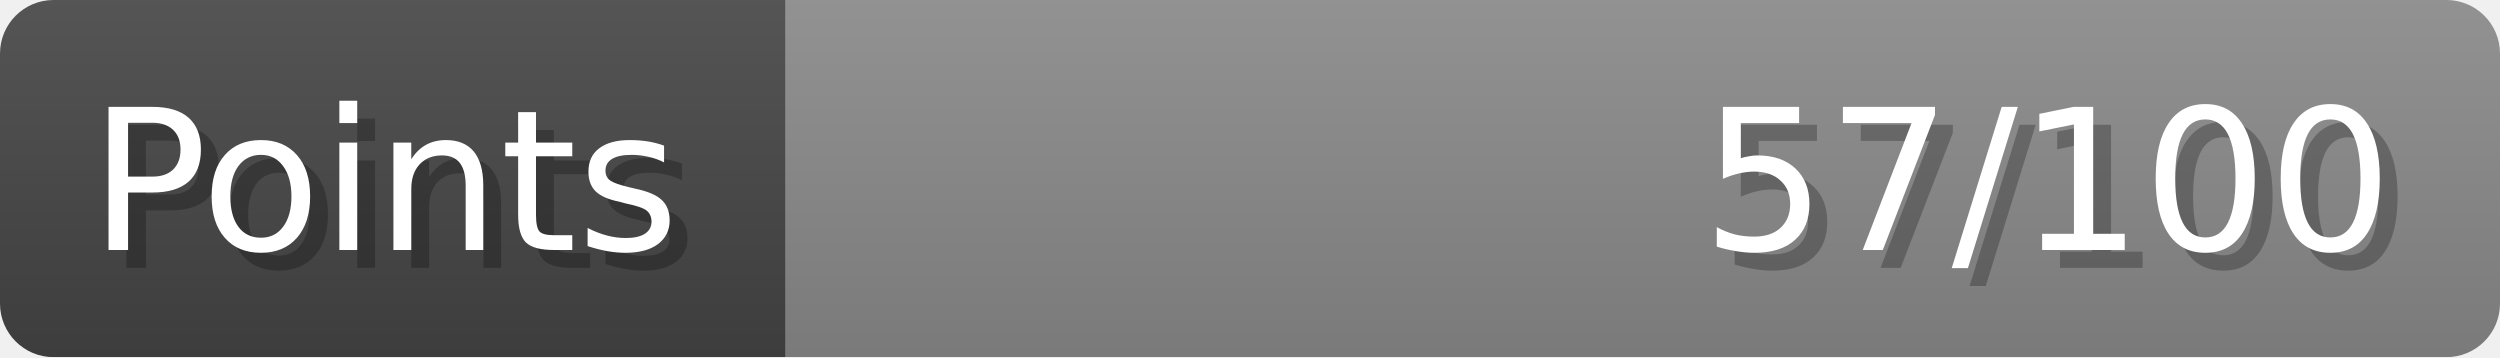
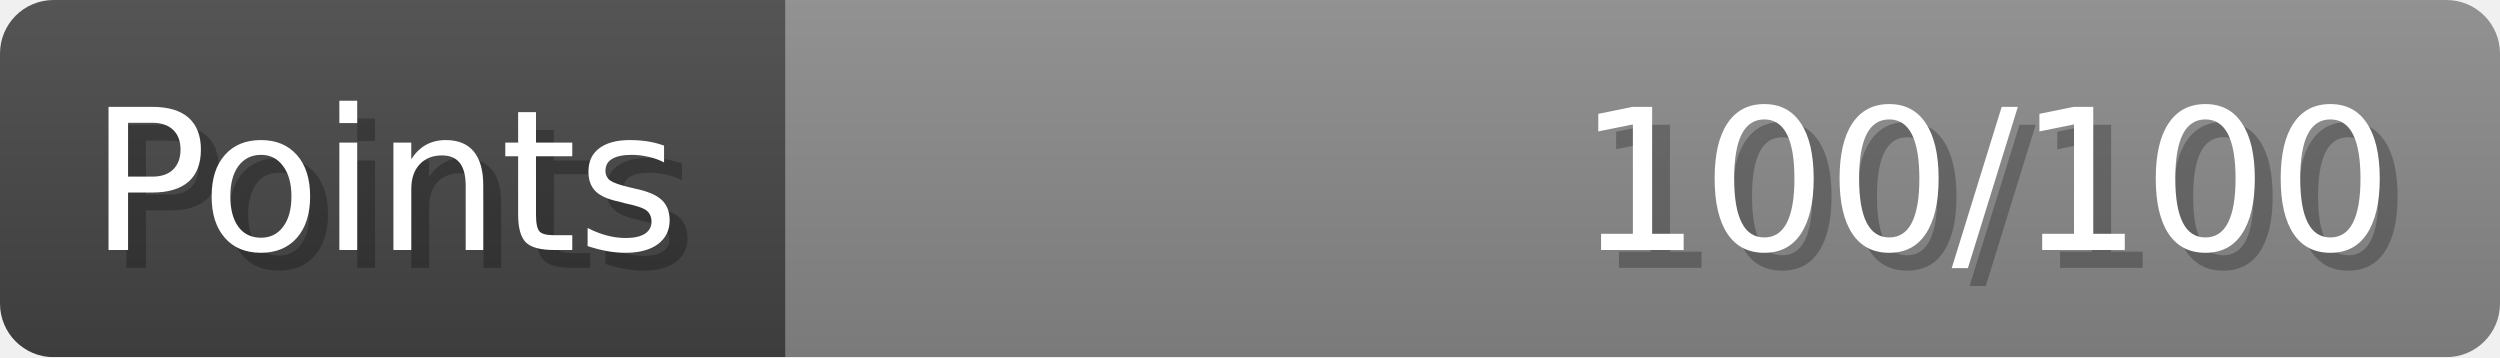
- <svg xmlns="http://www.w3.org/2000/svg" width="140px" height="20px" role="img" aria-label="Points: 57/100">
+ <svg xmlns="http://www.w3.org/2000/svg" width="140px" height="20px" role="img" aria-label="Points: 100/100">
  <linearGradient id="a" x2="0" y2="100%">
    <stop offset="0" stop-opacity=".1" stop-color="#EEE" />
    <stop offset="1" stop-opacity=".1" />
  </linearGradient>
  <mask id="m">
    <rect width="100%" height="100%" rx="3" fill="#FFF" />
  </mask>
  <g mask="url(#m)">
    <rect x="0" y="0" width="44" height="20" fill="#444" />
    <svg x="44" y="0" width="96" height="20">
      <rect width="100%" height="100%" fill="#888888" />
      <rect width="0%" height="100%" fill="#33CC11" transform="">
-         <animate attributeName="width" begin="0.5s" dur="600ms" from="0%" to="56%" repeatCount="1" fill="freeze" calcMode="spline" keyTimes="0; 1" keySplines="0.3, 0.61, 0.355, 1" />
+         <animate attributeName="width" begin="0.5s" dur="600ms" from="0%" to="100%" repeatCount="1" fill="freeze" calcMode="spline" keyTimes="0; 1" keySplines="0.3, 0.61, 0.355, 1" />
      </rect>
    </svg>
    <rect width="140" height="20" fill="url(#a)" />
  </g>
  <g aria-hidden="true" font-size="11" font-family="Verdana, DejaVu Sans, sans-serif" fill="#FFFFFF">
    <text x="6" y="15" fill="#000" opacity="0.25">Points</text>
    <text x="5" y="14">Points</text>
-     <text x="135" y="15" fill="#000" opacity="0.25" text-anchor="end">57/100</text>
-     <text x="134" y="14" text-anchor="end">57/100</text>
+     <text x="135" y="15" fill="#000" opacity="0.25" text-anchor="end">100/100</text>
+     <text x="134" y="14" text-anchor="end">100/100</text>
  </g>
</svg>
